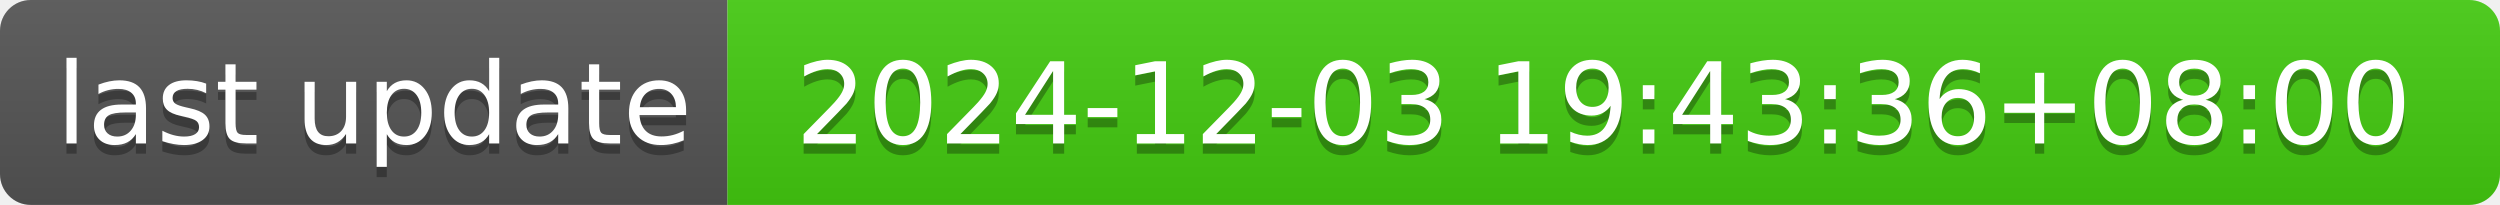
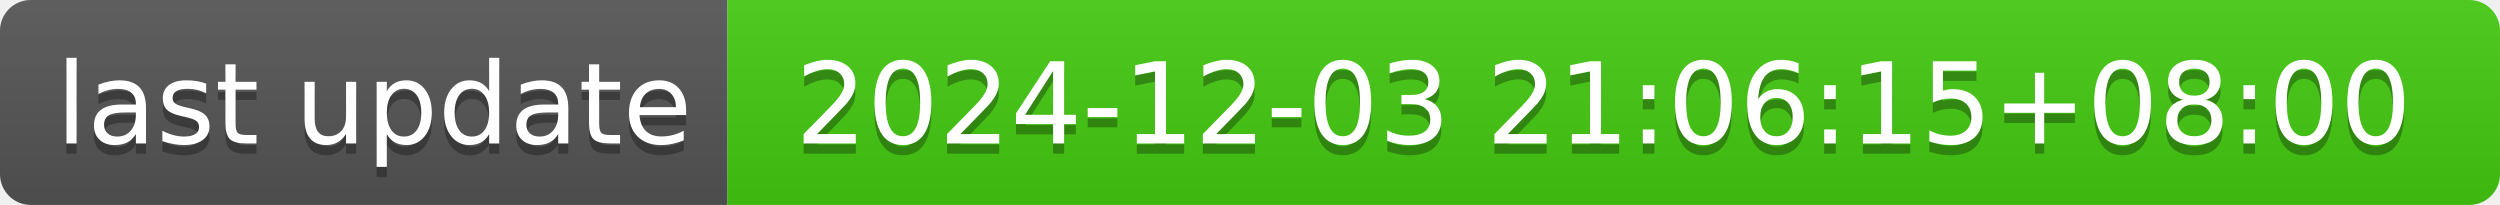
- <svg xmlns="http://www.w3.org/2000/svg" width="244" height="20" role="img" aria-label="last update: 2024-12-03 19:43:36+08:00">
+ <svg xmlns="http://www.w3.org/2000/svg" width="244" height="20" role="img" aria-label="last update: 2024-12-03 21:06:15+08:00">
  <linearGradient id="s" x2="0" y2="100%">
    <stop offset="0" stop-color="#bbb" stop-opacity=".1" />
    <stop offset="1" stop-opacity=".1" />
  </linearGradient>
  <clipPath id="r">
    <rect width="244" height="20" rx="3" fill="#fff" />
  </clipPath>
  <g clip-path="url(#r)">
    <rect width="71" height="20" fill="#555" />
    <rect x="71" width="173" height="20" fill="#4c1" />
    <rect width="244" height="20" fill="url(#s)" />
  </g>
  <g fill="#fff" text-anchor="middle" font-family="Verdana,Geneva,DejaVu Sans,sans-serif" text-rendering="geometricPrecision" font-size="110">
    <text aria-hidden="true" x="365" y="150" fill="#010101" fill-opacity=".3" transform="scale(.1)" textLength="610">last update</text>
    <text x="365" y="140" transform="scale(.1)" fill="#fff" textLength="610">last update</text>
-     <text aria-hidden="true" x="1565" y="150" fill="#010101" fill-opacity=".3" transform="scale(.1)" textLength="1630">2024-12-03 19:43:36+08:00</text>
-     <text x="1565" y="140" transform="scale(.1)" fill="#fff" textLength="1630">2024-12-03 19:43:36+08:00</text>
+     <text aria-hidden="true" x="1565" y="150" fill="#010101" fill-opacity=".3" transform="scale(.1)" textLength="1630">2024-12-03 21:06:15+08:00</text>
+     <text x="1565" y="140" transform="scale(.1)" fill="#fff" textLength="1630">2024-12-03 21:06:15+08:00</text>
  </g>
</svg>
